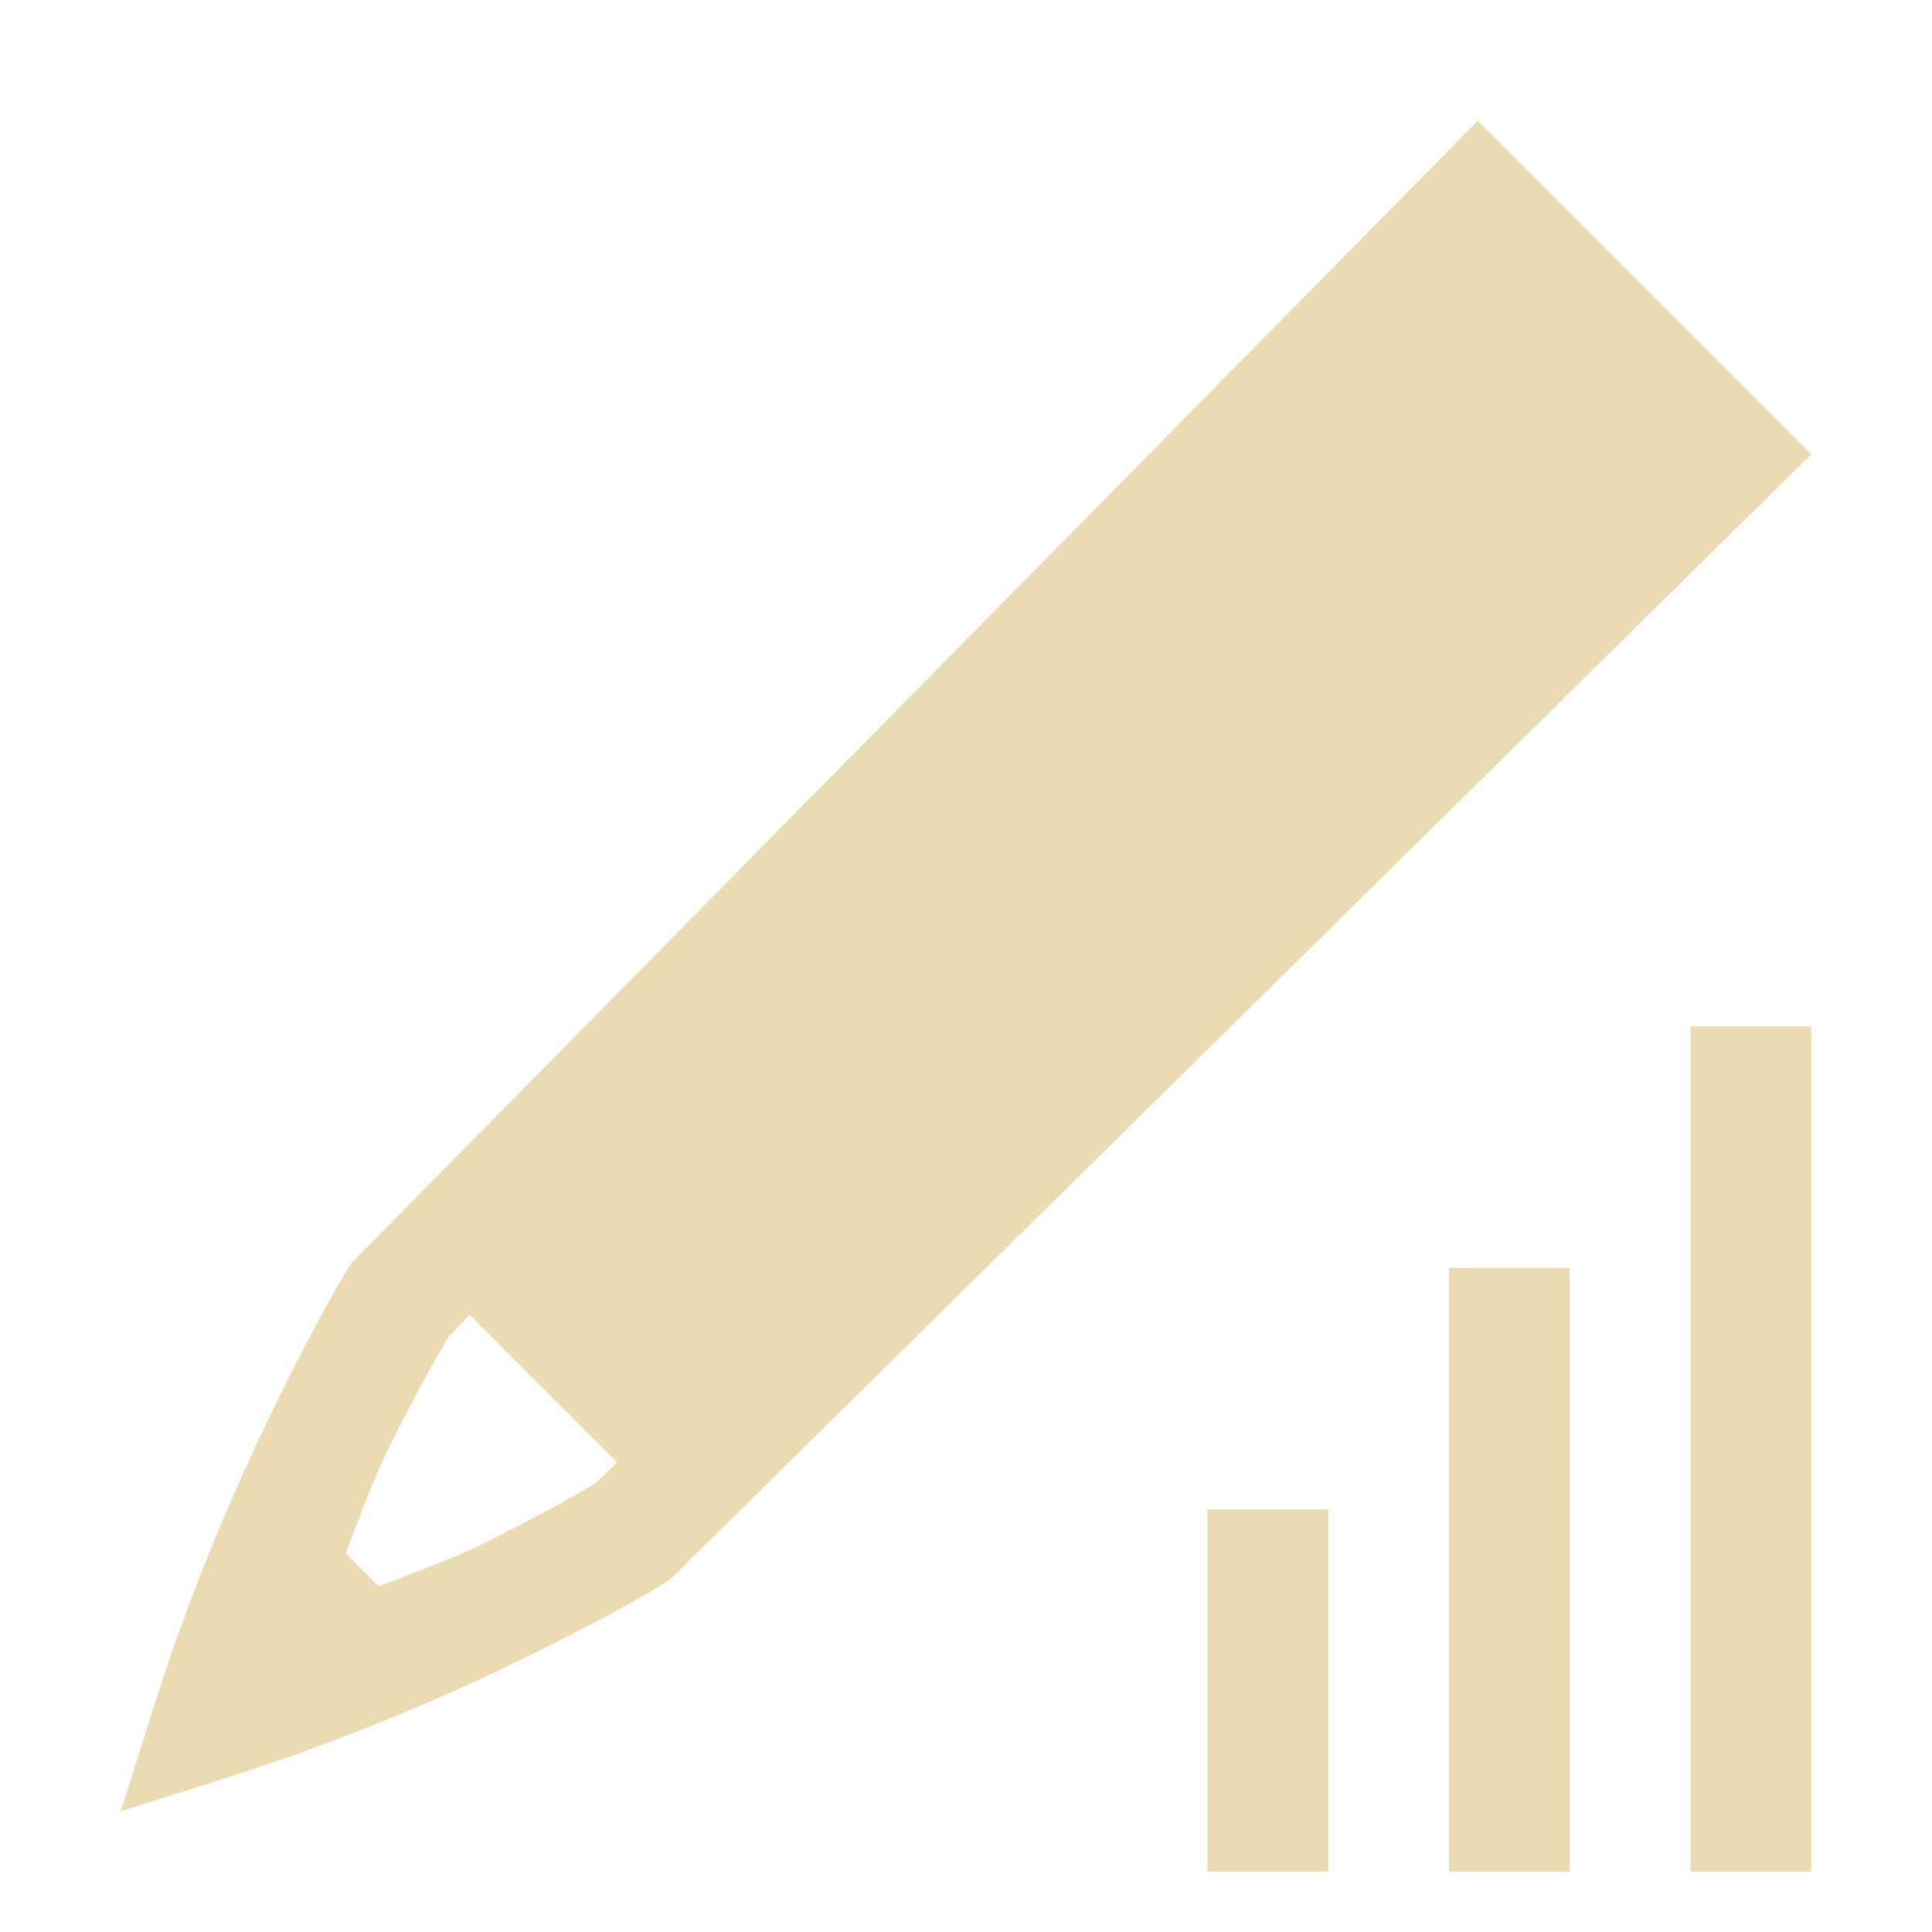
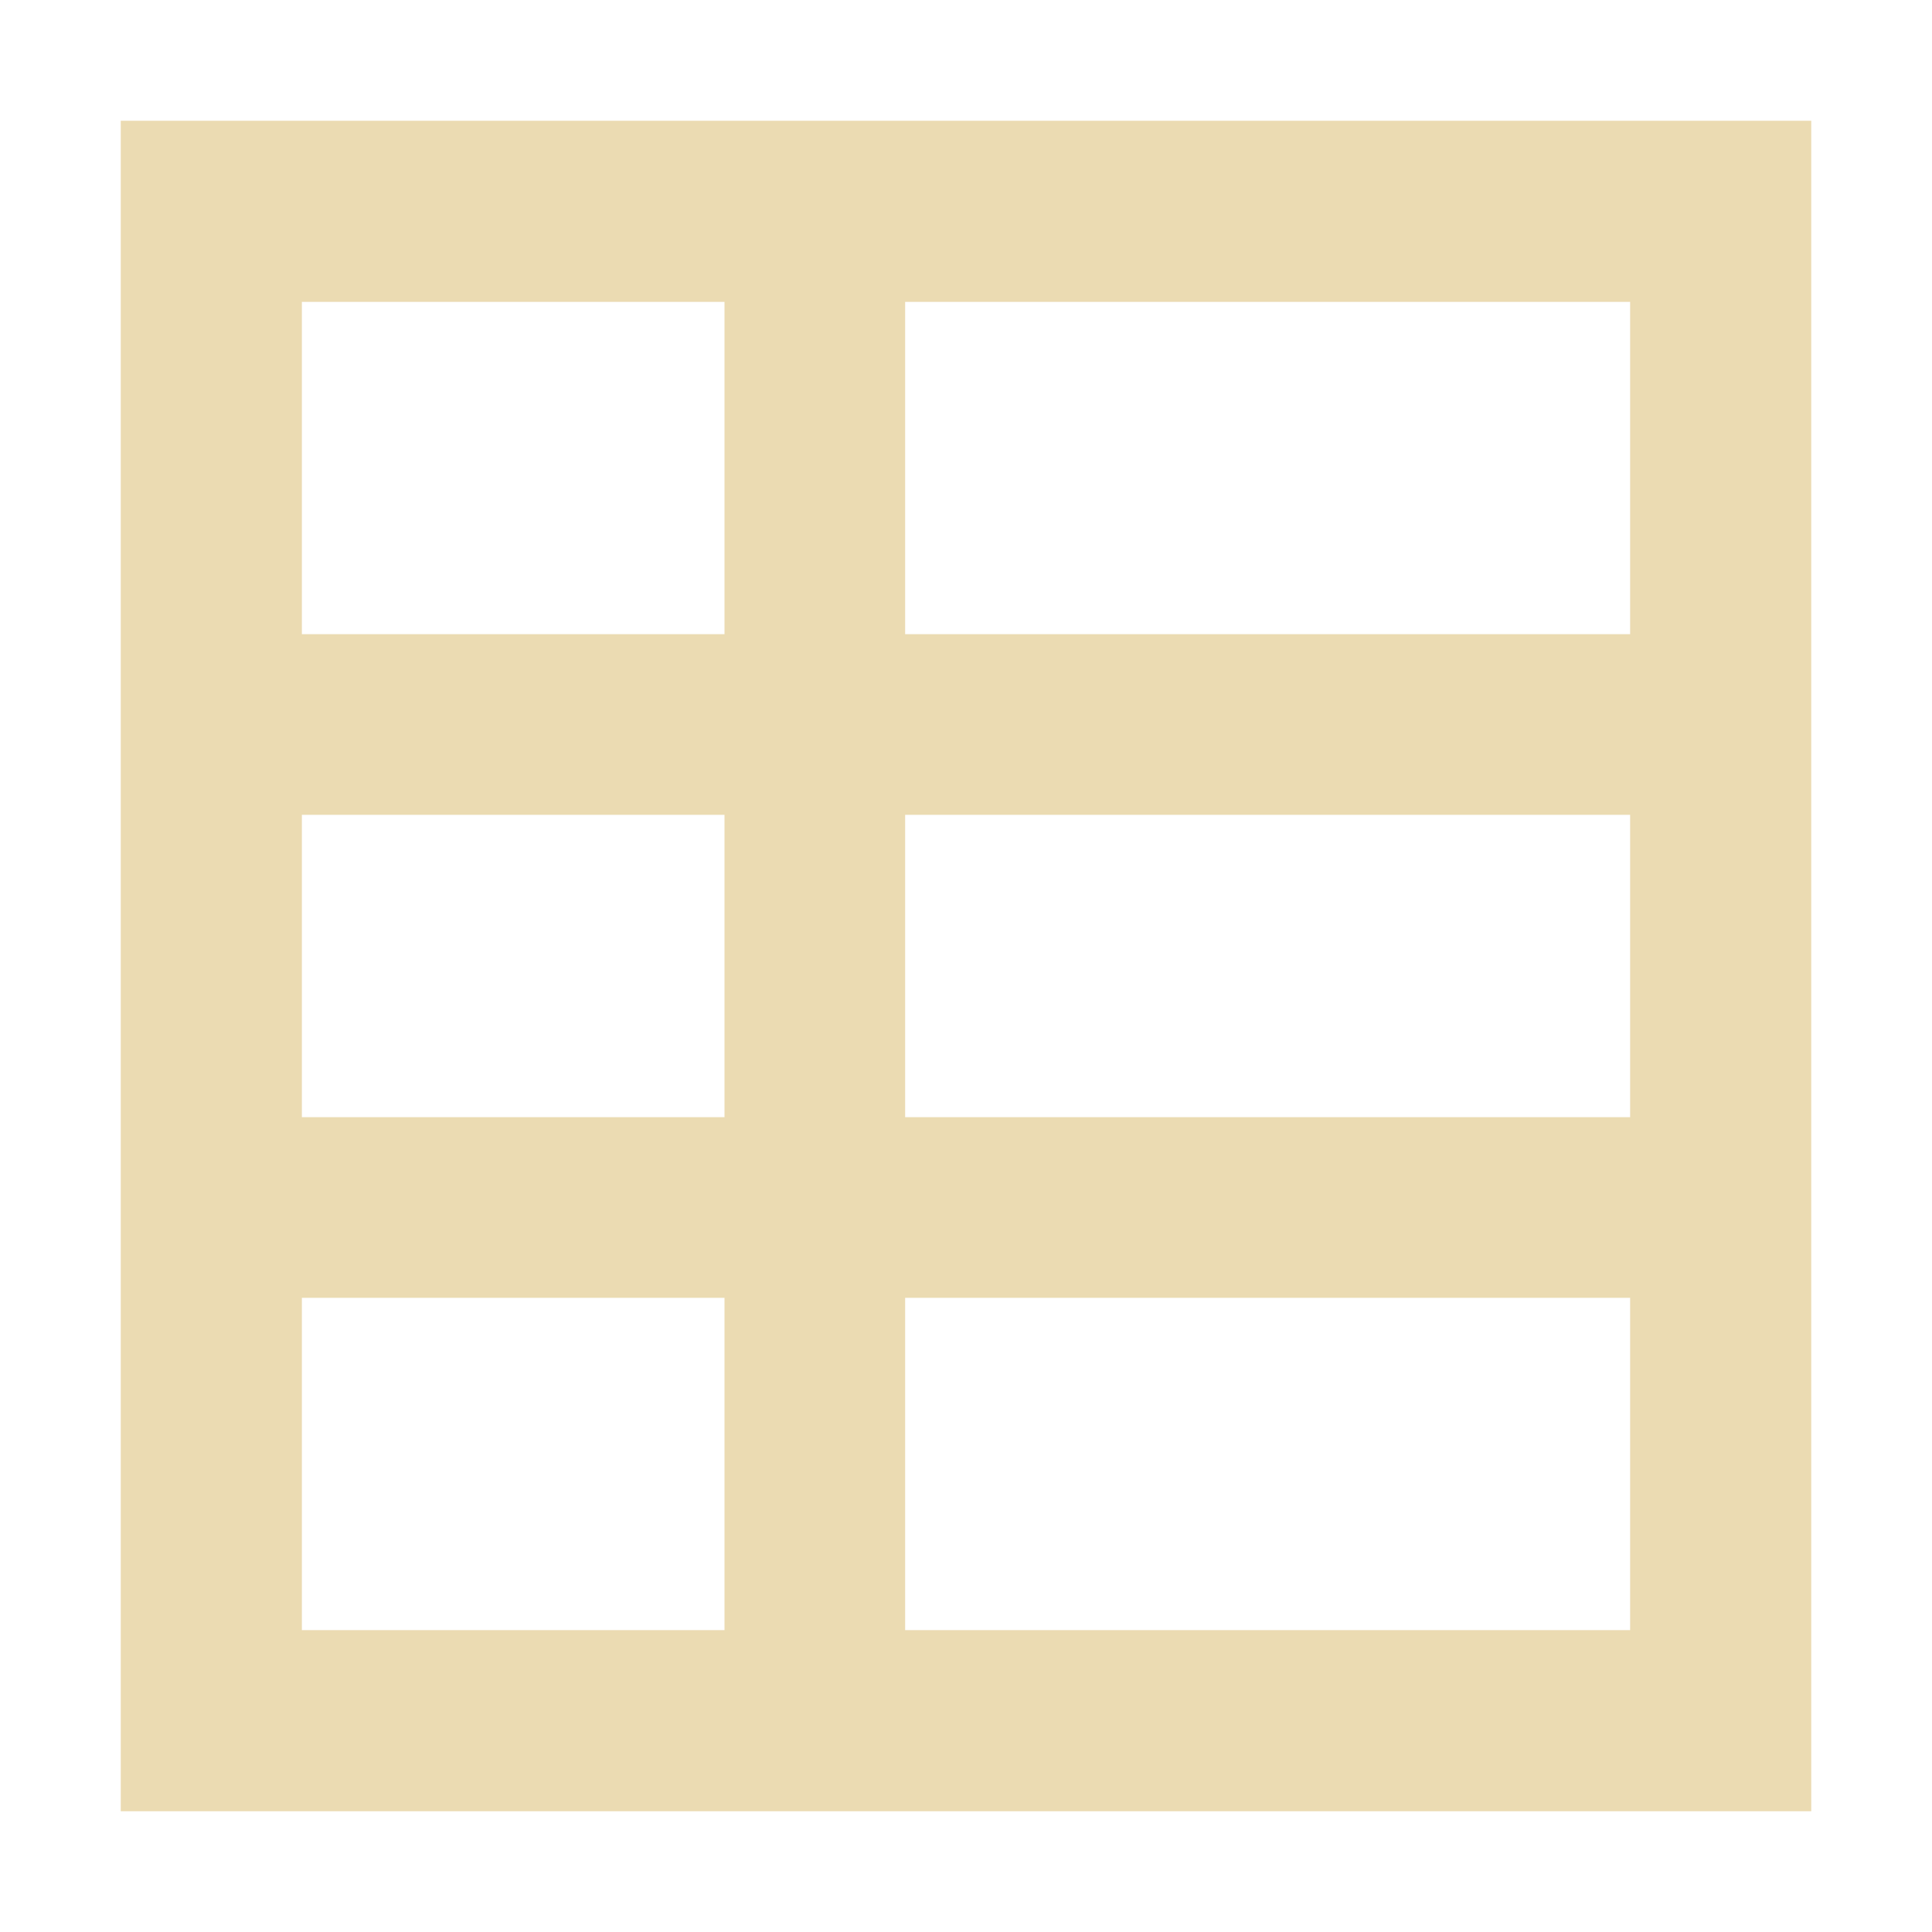
<svg xmlns="http://www.w3.org/2000/svg" width="16" height="16" version="1.1">
  <defs>
-     <style id="current-color-scheme" type="text/css">
-    .ColorScheme-Text { color:#ebdbb2; } .ColorScheme-Highlight { color:#458588; }
-   </style>
-     <linearGradient id="arrongin" x1="0%" x2="0%" y1="0%" y2="100%">
-       <stop offset="0%" style="stop-color:#d79921; stop-opacity:1" />
-       <stop offset="100%" style="stop-color:#b57614; stop-opacity:1" />
-     </linearGradient>
-     <linearGradient id="aurora" x1="0%" x2="0%" y1="0%" y2="100%">
-       <stop offset="0%" style="stop-color:#83a598; stop-opacity:1" />
-       <stop offset="100%" style="stop-color:#b16286; stop-opacity:1" />
-     </linearGradient>
-     <linearGradient id="fitdance" x1="0%" x2="0%" y1="0%" y2="100%">
-       <stop offset="0%" style="stop-color:#8ec07c; stop-opacity:1" />
-       <stop offset="100%" style="stop-color:#458588; stop-opacity:1" />
-     </linearGradient>
-     <linearGradient id="oomox" x1="0%" x2="0%" y1="0%" y2="100%">
-       <stop offset="0%" style="stop-color:#458588; stop-opacity:1" />
-       <stop offset="100%" style="stop-color:#928374; stop-opacity:1" />
-     </linearGradient>
-     <linearGradient id="rainblue" x1="0%" x2="0%" y1="0%" y2="100%">
-       <stop offset="0%" style="stop-color:#b8bb26; stop-opacity:1" />
-       <stop offset="100%" style="stop-color:#076678; stop-opacity:1" />
-     </linearGradient>
-     <linearGradient id="sunrise" x1="0%" x2="0%" y1="0%" y2="100%">
-       <stop offset="0%" style="stop-color: #fe8019; stop-opacity:1" />
-       <stop offset="100%" style="stop-color: #fabd2f; stop-opacity:1" />
-     </linearGradient>
-     <linearGradient id="telinkrin" x1="0%" x2="0%" y1="0%" y2="100%">
-       <stop offset="0%" style="stop-color: #83a598; stop-opacity:1" />
-       <stop offset="100%" style="stop-color: #83a598; stop-opacity:1" />
-     </linearGradient>
-     <linearGradient id="60spsycho" x1="0%" x2="0%" y1="0%" y2="100%">
-       <stop offset="0%" style="stop-color: #fb4934; stop-opacity:1" />
-       <stop offset="25%" style="stop-color: #fabd2f; stop-opacity:1" />
-       <stop offset="50%" style="stop-color: #fe8019; stop-opacity:1" />
-       <stop offset="100%" style="stop-color: #689d6a; stop-opacity:1" />
-     </linearGradient>
-     <linearGradient id="90ssummer" x1="0%" x2="0%" y1="0%" y2="100%">
-       <stop offset="0%" style="stop-color: #b16286; stop-opacity:1" />
-       <stop offset="20%" style="stop-color: #8ec07c; stop-opacity:1" />
-       <stop offset="50%" style="stop-color: #fabd2f; stop-opacity:1" />
-       <stop offset="100%" style="stop-color: #458588; stop-opacity:1" />
-     </linearGradient>
-     <linearGradient id="cyberneon" x1="0%" x2="0%" y1="0%" y2="100%">
-       <stop offset="0" style="stop-color:#83a598; stop-opacity:1" />
-       <stop offset="1" style="stop-color:#b16286; stop-opacity:1" />
-     </linearGradient>
+     <style type="text/css" id="current-color-scheme">.ColorScheme-Text { color:#ebdbb2; } .ColorScheme-Highlight { color:#458588; }</style>
  </defs>
-   <g transform="translate(-32 -80)">
-     <path d="m 44.238,81 -0.353,0.36 -8.969,9.095 -0.03,0.045 c -0.061,0.099 -0.27,0.45 -0.583,1.088 -0.314,0.638 -0.7,1.51 -1.012,2.492 L 33,95 33.92,94.709 c 0.855,-0.275 1.687,-0.614 2.492,-1.012 0.638,-0.314 0.987,-0.52 1.088,-0.584 L 37.545,93.084 47,83.762 Z m -8.348,9.89 1.22,1.22 -0.178,0.175 c 0.007,-0.005 -0.379,0.227 -0.961,0.514 -0.214,0.105 -0.536,0.222 -0.834,0.338 l -0.274,-0.274 c 0.116,-0.298 0.233,-0.62 0.338,-0.834 0.287,-0.582 0.518,-0.966 0.514,-0.96 z" font-size="15" font-weight="400" letter-spacing="0" word-spacing="0" style="fill:currentColor" class="ColorScheme-Text" />
-     <path style="fill:currentColor" class="ColorScheme-Text" d="m 42,92.5 h 1 v 3 h -1 z m 2,-2 h 1 v 5 h -1 z m 2,-2 h 1 v 7 h -1 z" font-size="15" font-weight="400" letter-spacing="0" word-spacing="0" />
-   </g>
+   <path class="ColorScheme-Text" fill="currentColor" d="m1 1v14h14v-14zm1.5 1.5h3.5v2.752h-3.5zm4.996 0h6.004v2.752h-6.004zm-4.996 4.248h3.5v2.504h-3.5zm4.996 0h6.004v2.504h-6.004zm-4.996 4h3.5v2.752h-3.5zm4.996 0h6.004v2.752h-6.004z" />
</svg>
